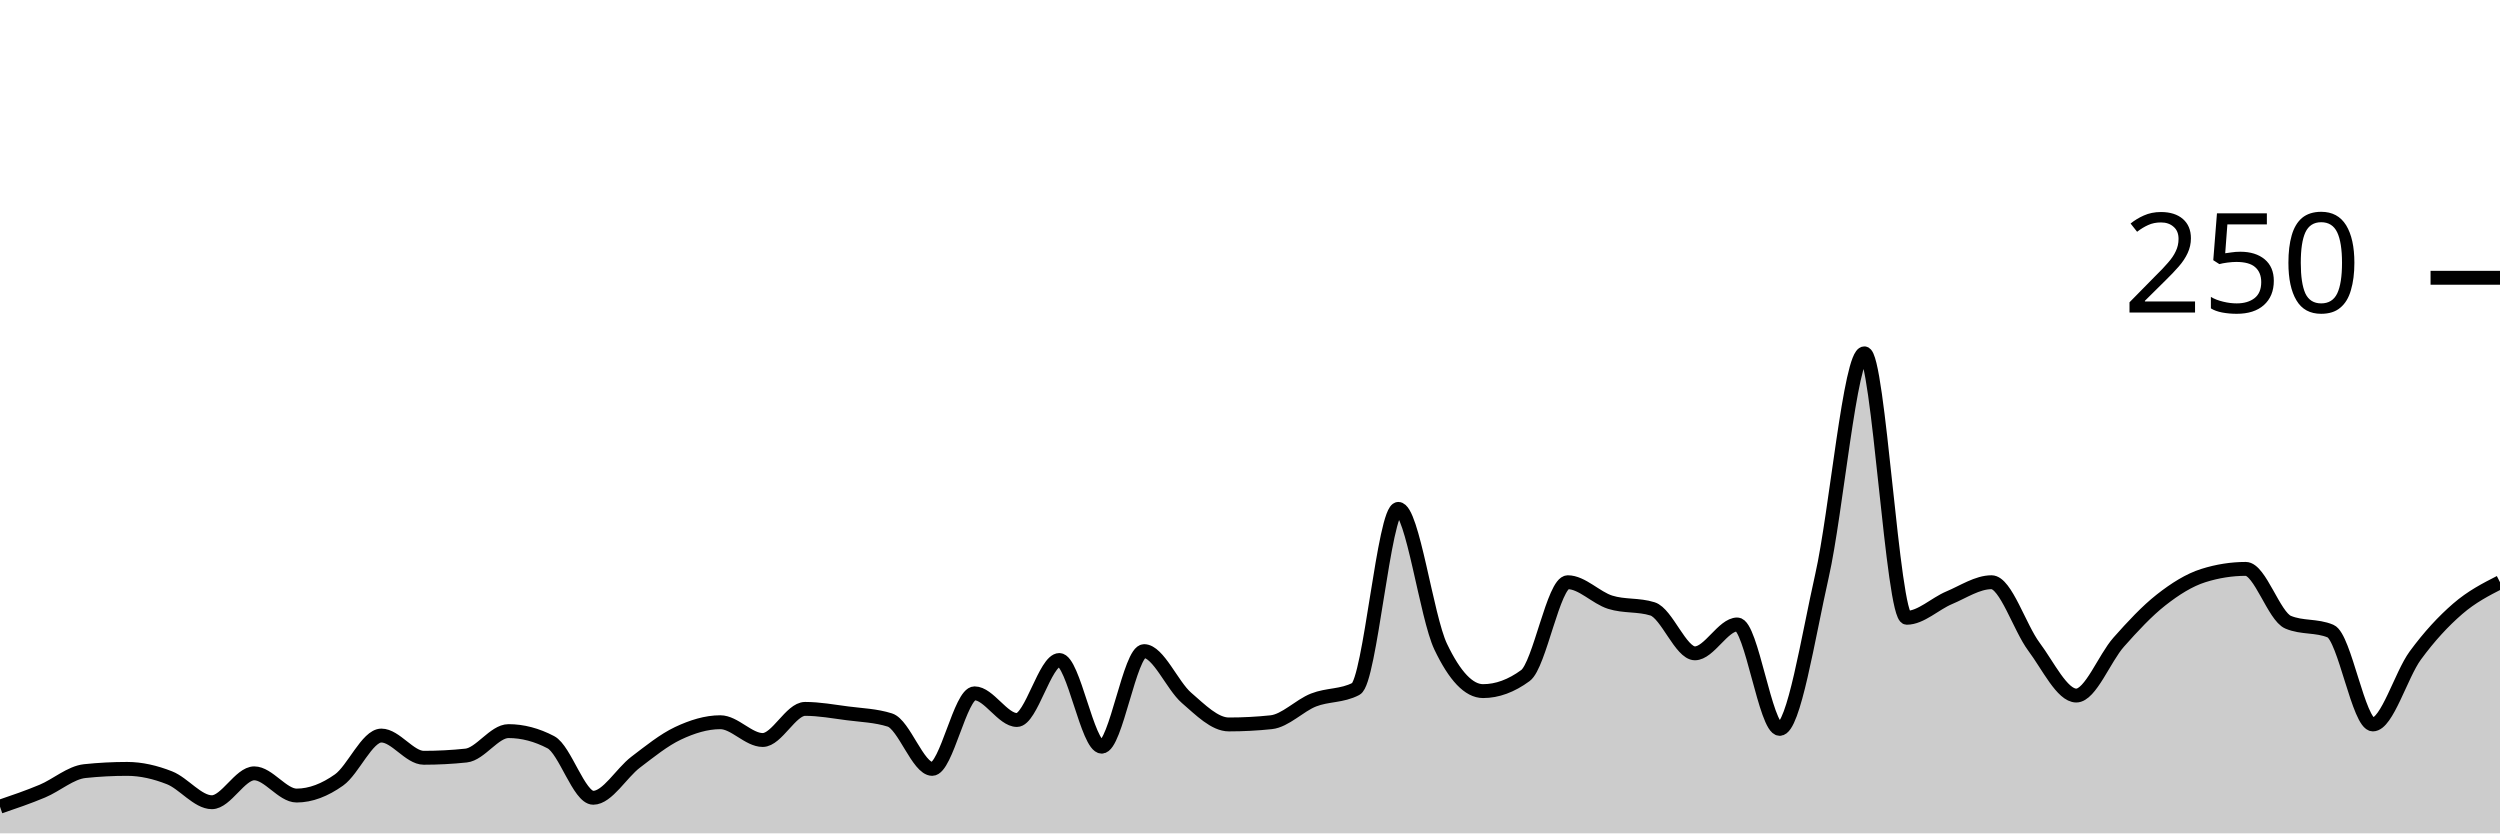
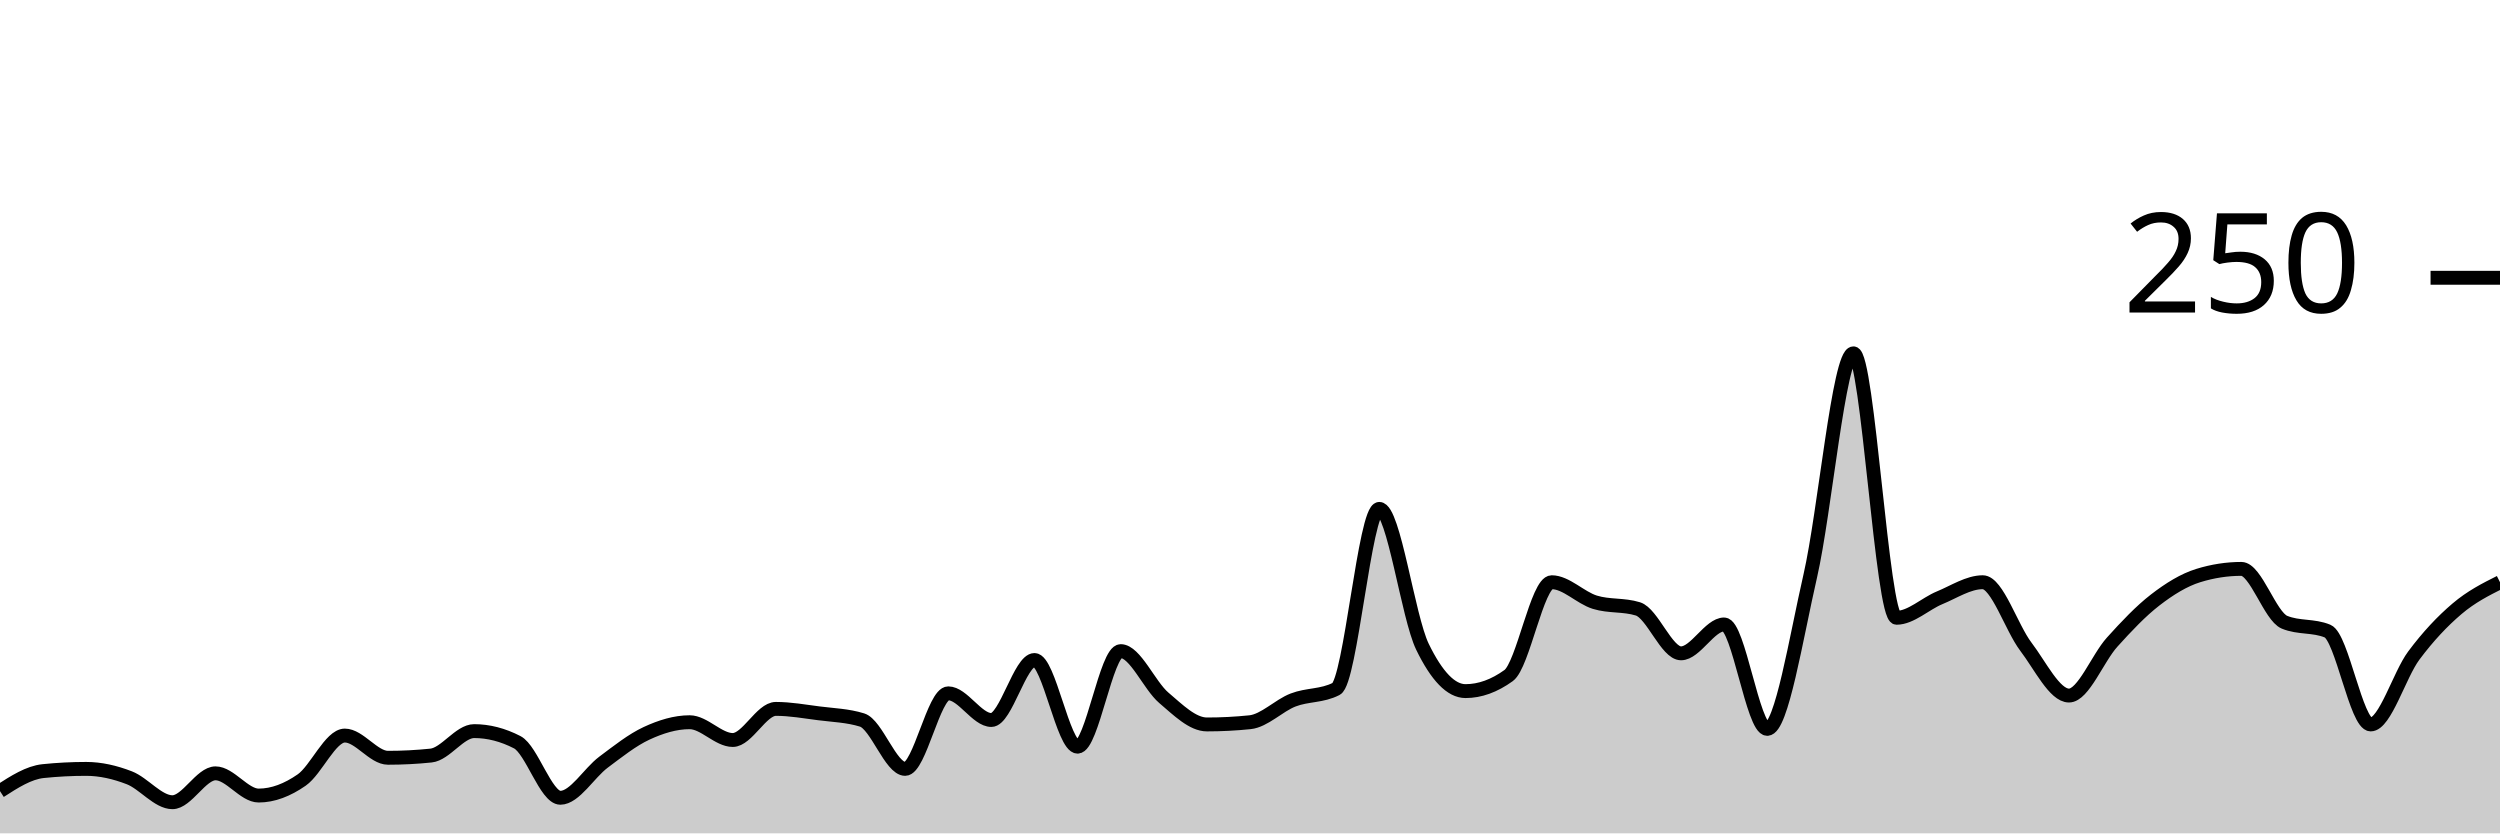
<svg xmlns="http://www.w3.org/2000/svg" viewBox="0 0 180 60">
  <g transform="translate(0,20)">
-     <path class="area" fill="rgba(0, 0, 0, 0.2)" d="M0,38.08C1.017,37.733,2.034,37.387,3.051,36.96C4.068,36.533,5.085,35.627,6.102,35.52C7.119,35.413,8.136,35.36,9.153,35.36C10.169,35.36,11.186,35.6,12.203,36C13.22,36.4,14.237,37.76,15.254,37.76C16.271,37.76,17.288,35.68,18.305,35.68C19.322,35.68,20.339,37.28,21.356,37.28C22.373,37.28,23.39,36.88,24.407,36.16C25.424,35.44,26.441,32.96,27.458,32.96C28.475,32.96,29.492,34.56,30.508,34.56C31.525,34.56,32.542,34.507,33.559,34.4C34.576,34.293,35.593,32.64,36.61,32.64C37.627,32.64,38.644,32.907,39.661,33.44C40.678,33.973,41.695,37.44,42.712,37.44C43.729,37.44,44.746,35.653,45.763,34.88C46.78,34.107,47.797,33.28,48.814,32.8C49.831,32.32,50.847,32,51.864,32C52.881,32,53.898,33.28,54.915,33.28C55.932,33.28,56.949,31.04,57.966,31.04C58.983,31.04,60,31.227,61.017,31.36C62.034,31.493,63.051,31.52,64.068,31.84C65.085,32.16,66.102,35.36,67.119,35.36C68.136,35.36,69.153,29.92,70.169,29.92C71.186,29.92,72.203,31.84,73.22,31.84C74.237,31.84,75.254,27.52,76.271,27.52C77.288,27.52,78.305,33.76,79.322,33.76C80.339,33.76,81.356,26.88,82.373,26.88C83.39,26.88,84.407,29.36,85.424,30.24C86.441,31.12,87.458,32.16,88.475,32.16C89.492,32.16,90.508,32.107,91.525,32C92.542,31.893,93.559,30.8,94.576,30.4C95.593,30,96.61,30.133,97.627,29.6C98.644,29.067,99.661,16.64,100.678,16.64C101.695,16.64,102.712,24.427,103.729,26.56C104.746,28.693,105.763,29.76,106.78,29.76C107.797,29.76,108.814,29.387,109.831,28.64C110.847,27.893,111.864,21.92,112.881,21.92C113.898,21.92,114.915,23.04,115.932,23.36C116.949,23.68,117.966,23.52,118.983,23.84C120,24.16,121.017,27.04,122.034,27.04C123.051,27.04,124.068,24.96,125.085,24.96C126.102,24.96,127.119,32.48,128.136,32.48C129.153,32.48,130.169,25.947,131.186,21.44C132.203,16.933,133.22,5.44,134.237,5.44C135.254,5.44,136.271,24.48,137.288,24.48C138.305,24.48,139.322,23.467,140.339,23.04C141.356,22.613,142.373,21.92,143.39,21.92C144.407,21.92,145.424,25.2,146.441,26.56C147.458,27.92,148.475,30.08,149.492,30.08C150.508,30.08,151.525,27.387,152.542,26.24C153.559,25.093,154.576,24,155.593,23.2C156.61,22.4,157.627,21.76,158.644,21.44C159.661,21.12,160.678,20.96,161.695,20.96C162.712,20.96,163.729,24.373,164.746,24.8C165.763,25.227,166.78,25.013,167.797,25.44C168.814,25.867,169.831,32.16,170.847,32.16C171.864,32.16,172.881,28.587,173.898,27.2C174.915,25.813,175.932,24.72,176.949,23.84C177.966,22.96,178.983,22.44,180,21.92L180,40C178.983,40,177.966,40,176.949,40C175.932,40,174.915,40,173.898,40C172.881,40,171.864,40,170.847,40C169.831,40,168.814,40,167.797,40C166.78,40,165.763,40,164.746,40C163.729,40,162.712,40,161.695,40C160.678,40,159.661,40,158.644,40C157.627,40,156.61,40,155.593,40C154.576,40,153.559,40,152.542,40C151.525,40,150.508,40,149.492,40C148.475,40,147.458,40,146.441,40C145.424,40,144.407,40,143.39,40C142.373,40,141.356,40,140.339,40C139.322,40,138.305,40,137.288,40C136.271,40,135.254,40,134.237,40C133.22,40,132.203,40,131.186,40C130.169,40,129.153,40,128.136,40C127.119,40,126.102,40,125.085,40C124.068,40,123.051,40,122.034,40C121.017,40,120,40,118.983,40C117.966,40,116.949,40,115.932,40C114.915,40,113.898,40,112.881,40C111.864,40,110.847,40,109.831,40C108.814,40,107.797,40,106.78,40C105.763,40,104.746,40,103.729,40C102.712,40,101.695,40,100.678,40C99.661,40,98.644,40,97.627,40C96.61,40,95.593,40,94.576,40C93.559,40,92.542,40,91.525,40C90.508,40,89.492,40,88.475,40C87.458,40,86.441,40,85.424,40C84.407,40,83.39,40,82.373,40C81.356,40,80.339,40,79.322,40C78.305,40,77.288,40,76.271,40C75.254,40,74.237,40,73.22,40C72.203,40,71.186,40,70.169,40C69.153,40,68.136,40,67.119,40C66.102,40,65.085,40,64.068,40C63.051,40,62.034,40,61.017,40C60,40,58.983,40,57.966,40C56.949,40,55.932,40,54.915,40C53.898,40,52.881,40,51.864,40C50.847,40,49.831,40,48.814,40C47.797,40,46.78,40,45.763,40C44.746,40,43.729,40,42.712,40C41.695,40,40.678,40,39.661,40C38.644,40,37.627,40,36.61,40C35.593,40,34.576,40,33.559,40C32.542,40,31.525,40,30.508,40C29.492,40,28.475,40,27.458,40C26.441,40,25.424,40,24.407,40C23.39,40,22.373,40,21.356,40C20.339,40,19.322,40,18.305,40C17.288,40,16.271,40,15.254,40C14.237,40,13.22,40,12.203,40C11.186,40,10.169,40,9.153,40C8.136,40,7.119,40,6.102,40C5.085,40,4.068,40,3.051,40C2.034,40,1.017,40,0,40Z" />
-     <path class="line" stroke="black" fill="none" d="M0,38.08C1.017,37.733,2.034,37.387,3.051,36.96C4.068,36.533,5.085,35.627,6.102,35.52C7.119,35.413,8.136,35.36,9.153,35.36C10.169,35.36,11.186,35.6,12.203,36C13.22,36.4,14.237,37.76,15.254,37.76C16.271,37.76,17.288,35.68,18.305,35.68C19.322,35.68,20.339,37.28,21.356,37.28C22.373,37.28,23.39,36.88,24.407,36.16C25.424,35.44,26.441,32.96,27.458,32.96C28.475,32.96,29.492,34.56,30.508,34.56C31.525,34.56,32.542,34.507,33.559,34.4C34.576,34.293,35.593,32.64,36.61,32.64C37.627,32.64,38.644,32.907,39.661,33.44C40.678,33.973,41.695,37.44,42.712,37.44C43.729,37.44,44.746,35.653,45.763,34.88C46.78,34.107,47.797,33.28,48.814,32.8C49.831,32.32,50.847,32,51.864,32C52.881,32,53.898,33.28,54.915,33.28C55.932,33.28,56.949,31.04,57.966,31.04C58.983,31.04,60,31.227,61.017,31.36C62.034,31.493,63.051,31.52,64.068,31.84C65.085,32.16,66.102,35.36,67.119,35.36C68.136,35.36,69.153,29.92,70.169,29.92C71.186,29.92,72.203,31.84,73.22,31.84C74.237,31.84,75.254,27.52,76.271,27.52C77.288,27.52,78.305,33.76,79.322,33.76C80.339,33.76,81.356,26.88,82.373,26.88C83.39,26.88,84.407,29.36,85.424,30.24C86.441,31.12,87.458,32.16,88.475,32.16C89.492,32.16,90.508,32.107,91.525,32C92.542,31.893,93.559,30.8,94.576,30.4C95.593,30,96.61,30.133,97.627,29.6C98.644,29.067,99.661,16.64,100.678,16.64C101.695,16.64,102.712,24.427,103.729,26.56C104.746,28.693,105.763,29.76,106.78,29.76C107.797,29.76,108.814,29.387,109.831,28.64C110.847,27.893,111.864,21.92,112.881,21.92C113.898,21.92,114.915,23.04,115.932,23.36C116.949,23.68,117.966,23.52,118.983,23.84C120,24.16,121.017,27.04,122.034,27.04C123.051,27.04,124.068,24.96,125.085,24.96C126.102,24.96,127.119,32.48,128.136,32.48C129.153,32.48,130.169,25.947,131.186,21.44C132.203,16.933,133.22,5.44,134.237,5.44C135.254,5.44,136.271,24.48,137.288,24.48C138.305,24.48,139.322,23.467,140.339,23.04C141.356,22.613,142.373,21.92,143.39,21.92C144.407,21.92,145.424,25.2,146.441,26.56C147.458,27.92,148.475,30.08,149.492,30.08C150.508,30.08,151.525,27.387,152.542,26.24C153.559,25.093,154.576,24,155.593,23.2C156.61,22.4,157.627,21.76,158.644,21.44C159.661,21.12,160.678,20.96,161.695,20.96C162.712,20.96,163.729,24.373,164.746,24.8C165.763,25.227,166.78,25.013,167.797,25.44C168.814,25.867,169.831,32.16,170.847,32.16C171.864,32.16,172.881,28.587,173.898,27.2C174.915,25.813,175.932,24.72,176.949,23.84C177.966,22.96,178.983,22.44,180,21.92" />
+     <path class="area" fill="rgba(0, 0, 0, 0.2)" d="M0,36.96C1.034,36.293,2.069,35.627,3.103,35.52C4.138,35.413,5.172,35.36,6.207,35.36C7.241,35.36,8.276,35.6,9.31,36C10.345,36.4,11.379,37.76,12.414,37.76C13.448,37.76,14.483,35.68,15.517,35.68C16.552,35.68,17.586,37.28,18.621,37.28C19.655,37.28,20.69,36.88,21.724,36.16C22.759,35.44,23.793,32.96,24.828,32.96C25.862,32.96,26.897,34.56,27.931,34.56C28.966,34.56,30,34.507,31.034,34.4C32.069,34.293,33.103,32.64,34.138,32.64C35.172,32.64,36.207,32.907,37.241,33.44C38.276,33.973,39.31,37.44,40.345,37.44C41.379,37.44,42.414,35.653,43.448,34.88C44.483,34.107,45.517,33.28,46.552,32.8C47.586,32.32,48.621,32,49.655,32C50.69,32,51.724,33.28,52.759,33.28C53.793,33.28,54.828,31.04,55.862,31.04C56.897,31.04,57.931,31.227,58.966,31.36C60,31.493,61.034,31.52,62.069,31.84C63.103,32.16,64.138,35.36,65.172,35.36C66.207,35.36,67.241,29.92,68.276,29.92C69.31,29.92,70.345,31.84,71.379,31.84C72.414,31.84,73.448,27.52,74.483,27.52C75.517,27.52,76.552,33.76,77.586,33.76C78.621,33.76,79.655,26.88,80.69,26.88C81.724,26.88,82.759,29.36,83.793,30.24C84.828,31.12,85.862,32.16,86.897,32.16C87.931,32.16,88.966,32.107,90,32C91.034,31.893,92.069,30.8,93.103,30.4C94.138,30,95.172,30.133,96.207,29.6C97.241,29.067,98.276,16.64,99.31,16.64C100.345,16.64,101.379,24.427,102.414,26.56C103.448,28.693,104.483,29.76,105.517,29.76C106.552,29.76,107.586,29.387,108.621,28.64C109.655,27.893,110.69,21.92,111.724,21.92C112.759,21.92,113.793,23.04,114.828,23.36C115.862,23.68,116.897,23.52,117.931,23.84C118.966,24.16,120,27.04,121.034,27.04C122.069,27.04,123.103,24.96,124.138,24.96C125.172,24.96,126.207,32.48,127.241,32.48C128.276,32.48,129.31,25.947,130.345,21.44C131.379,16.933,132.414,5.44,133.448,5.44C134.483,5.44,135.517,24.48,136.552,24.48C137.586,24.48,138.621,23.467,139.655,23.04C140.69,22.613,141.724,21.92,142.759,21.92C143.793,21.92,144.828,25.2,145.862,26.56C146.897,27.92,147.931,30.08,148.966,30.08C150,30.08,151.034,27.387,152.069,26.24C153.103,25.093,154.138,24,155.172,23.2C156.207,22.4,157.241,21.76,158.276,21.44C159.31,21.12,160.345,20.96,161.379,20.96C162.414,20.96,163.448,24.373,164.483,24.8C165.517,25.227,166.552,25.013,167.586,25.44C168.621,25.867,169.655,32.16,170.69,32.16C171.724,32.16,172.759,28.587,173.793,27.2C174.828,25.813,175.862,24.72,176.897,23.84C177.931,22.96,178.966,22.44,180,21.92L180,40C178.966,40,177.931,40,176.897,40C175.862,40,174.828,40,173.793,40C172.759,40,171.724,40,170.69,40C169.655,40,168.621,40,167.586,40C166.552,40,165.517,40,164.483,40C163.448,40,162.414,40,161.379,40C160.345,40,159.31,40,158.276,40C157.241,40,156.207,40,155.172,40C154.138,40,153.103,40,152.069,40C151.034,40,150,40,148.966,40C147.931,40,146.897,40,145.862,40C144.828,40,143.793,40,142.759,40C141.724,40,140.69,40,139.655,40C138.621,40,137.586,40,136.552,40C135.517,40,134.483,40,133.448,40C132.414,40,131.379,40,130.345,40C129.31,40,128.276,40,127.241,40C126.207,40,125.172,40,124.138,40C123.103,40,122.069,40,121.034,40C120,40,118.966,40,117.931,40C116.897,40,115.862,40,114.828,40C113.793,40,112.759,40,111.724,40C110.69,40,109.655,40,108.621,40C107.586,40,106.552,40,105.517,40C104.483,40,103.448,40,102.414,40C101.379,40,100.345,40,99.31,40C98.276,40,97.241,40,96.207,40C95.172,40,94.138,40,93.103,40C92.069,40,91.034,40,90,40C88.966,40,87.931,40,86.897,40C85.862,40,84.828,40,83.793,40C82.759,40,81.724,40,80.69,40C79.655,40,78.621,40,77.586,40C76.552,40,75.517,40,74.483,40C73.448,40,72.414,40,71.379,40C70.345,40,69.31,40,68.276,40C67.241,40,66.207,40,65.172,40C64.138,40,63.103,40,62.069,40C61.034,40,60,40,58.966,40C57.931,40,56.897,40,55.862,40C54.828,40,53.793,40,52.759,40C51.724,40,50.69,40,49.655,40C48.621,40,47.586,40,46.552,40C45.517,40,44.483,40,43.448,40C42.414,40,41.379,40,40.345,40C39.31,40,38.276,40,37.241,40C36.207,40,35.172,40,34.138,40C33.103,40,32.069,40,31.034,40C30,40,28.966,40,27.931,40C26.897,40,25.862,40,24.828,40C23.793,40,22.759,40,21.724,40C20.69,40,19.655,40,18.621,40C17.586,40,16.552,40,15.517,40C14.483,40,13.448,40,12.414,40C11.379,40,10.345,40,9.31,40C8.276,40,7.241,40,6.207,40C5.172,40,4.138,40,3.103,40C2.069,40,1.034,40,0,40Z" />
+     <path class="line" stroke="black" fill="none" d="M0,36.96C1.034,36.293,2.069,35.627,3.103,35.52C4.138,35.413,5.172,35.36,6.207,35.36C7.241,35.36,8.276,35.6,9.31,36C10.345,36.4,11.379,37.76,12.414,37.76C13.448,37.76,14.483,35.68,15.517,35.68C16.552,35.68,17.586,37.28,18.621,37.28C19.655,37.28,20.69,36.88,21.724,36.16C22.759,35.44,23.793,32.96,24.828,32.96C25.862,32.96,26.897,34.56,27.931,34.56C28.966,34.56,30,34.507,31.034,34.4C32.069,34.293,33.103,32.64,34.138,32.64C35.172,32.64,36.207,32.907,37.241,33.44C38.276,33.973,39.31,37.44,40.345,37.44C41.379,37.44,42.414,35.653,43.448,34.88C44.483,34.107,45.517,33.28,46.552,32.8C47.586,32.32,48.621,32,49.655,32C50.69,32,51.724,33.28,52.759,33.28C53.793,33.28,54.828,31.04,55.862,31.04C56.897,31.04,57.931,31.227,58.966,31.36C60,31.493,61.034,31.52,62.069,31.84C63.103,32.16,64.138,35.36,65.172,35.36C66.207,35.36,67.241,29.92,68.276,29.92C69.31,29.92,70.345,31.84,71.379,31.84C72.414,31.84,73.448,27.52,74.483,27.52C75.517,27.52,76.552,33.76,77.586,33.76C78.621,33.76,79.655,26.88,80.69,26.88C81.724,26.88,82.759,29.36,83.793,30.24C84.828,31.12,85.862,32.16,86.897,32.16C87.931,32.16,88.966,32.107,90,32C91.034,31.893,92.069,30.8,93.103,30.4C94.138,30,95.172,30.133,96.207,29.6C97.241,29.067,98.276,16.64,99.31,16.64C100.345,16.64,101.379,24.427,102.414,26.56C103.448,28.693,104.483,29.76,105.517,29.76C106.552,29.76,107.586,29.387,108.621,28.64C109.655,27.893,110.69,21.92,111.724,21.92C112.759,21.92,113.793,23.04,114.828,23.36C115.862,23.68,116.897,23.52,117.931,23.84C118.966,24.16,120,27.04,121.034,27.04C122.069,27.04,123.103,24.96,124.138,24.96C125.172,24.96,126.207,32.48,127.241,32.48C128.276,32.48,129.31,25.947,130.345,21.44C131.379,16.933,132.414,5.44,133.448,5.44C134.483,5.44,135.517,24.48,136.552,24.48C137.586,24.48,138.621,23.467,139.655,23.04C140.69,22.613,141.724,21.92,142.759,21.92C143.793,21.92,144.828,25.2,145.862,26.56C146.897,27.92,147.931,30.08,148.966,30.08C150,30.08,151.034,27.387,152.069,26.24C153.103,25.093,154.138,24,155.172,23.2C156.207,22.4,157.241,21.76,158.276,21.44C159.31,21.12,160.345,20.96,161.379,20.96C162.414,20.96,163.448,24.373,164.483,24.8C165.517,25.227,166.552,25.013,167.586,25.44C168.621,25.867,169.655,32.16,170.69,32.16C171.724,32.16,172.759,28.587,173.793,27.2C174.828,25.813,175.862,24.72,176.897,23.84C177.931,22.96,178.966,22.44,180,21.92" />
    <path class="axis-ceiling" stroke-width="1" stroke="black" fill="none" d="M175,0L180,0" />
    <text class="axis-ceiling-label" font-family="sans-serif" text-anchor="end" font-size="10px" x="170" y="2.5">250</text>
  </g>
</svg>
